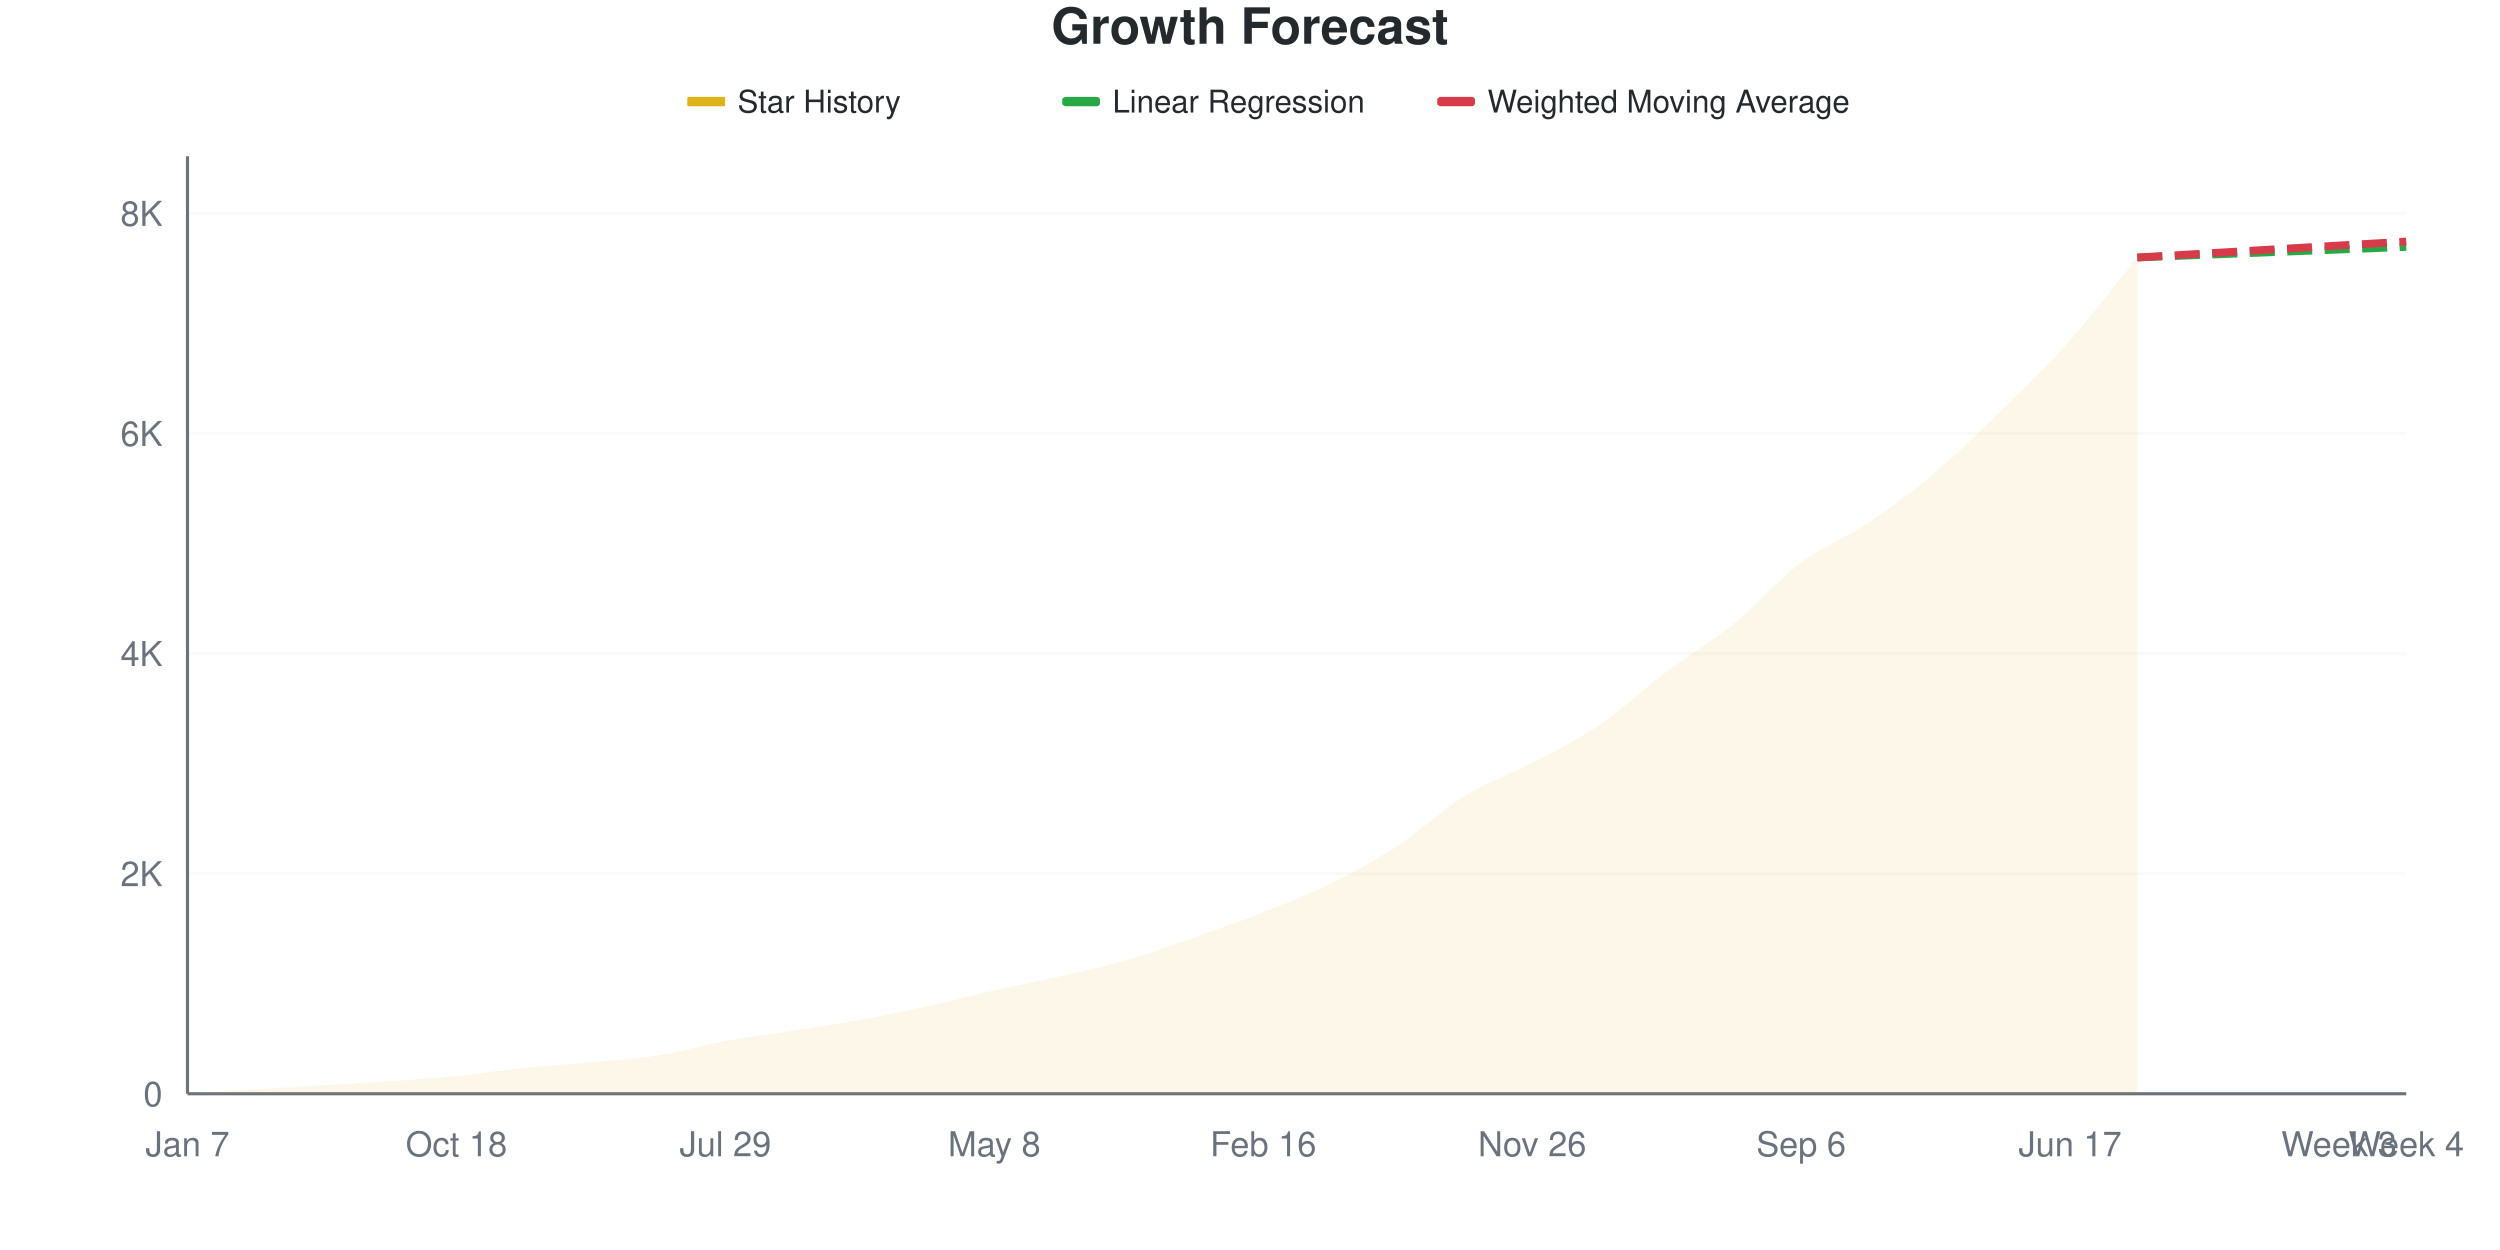
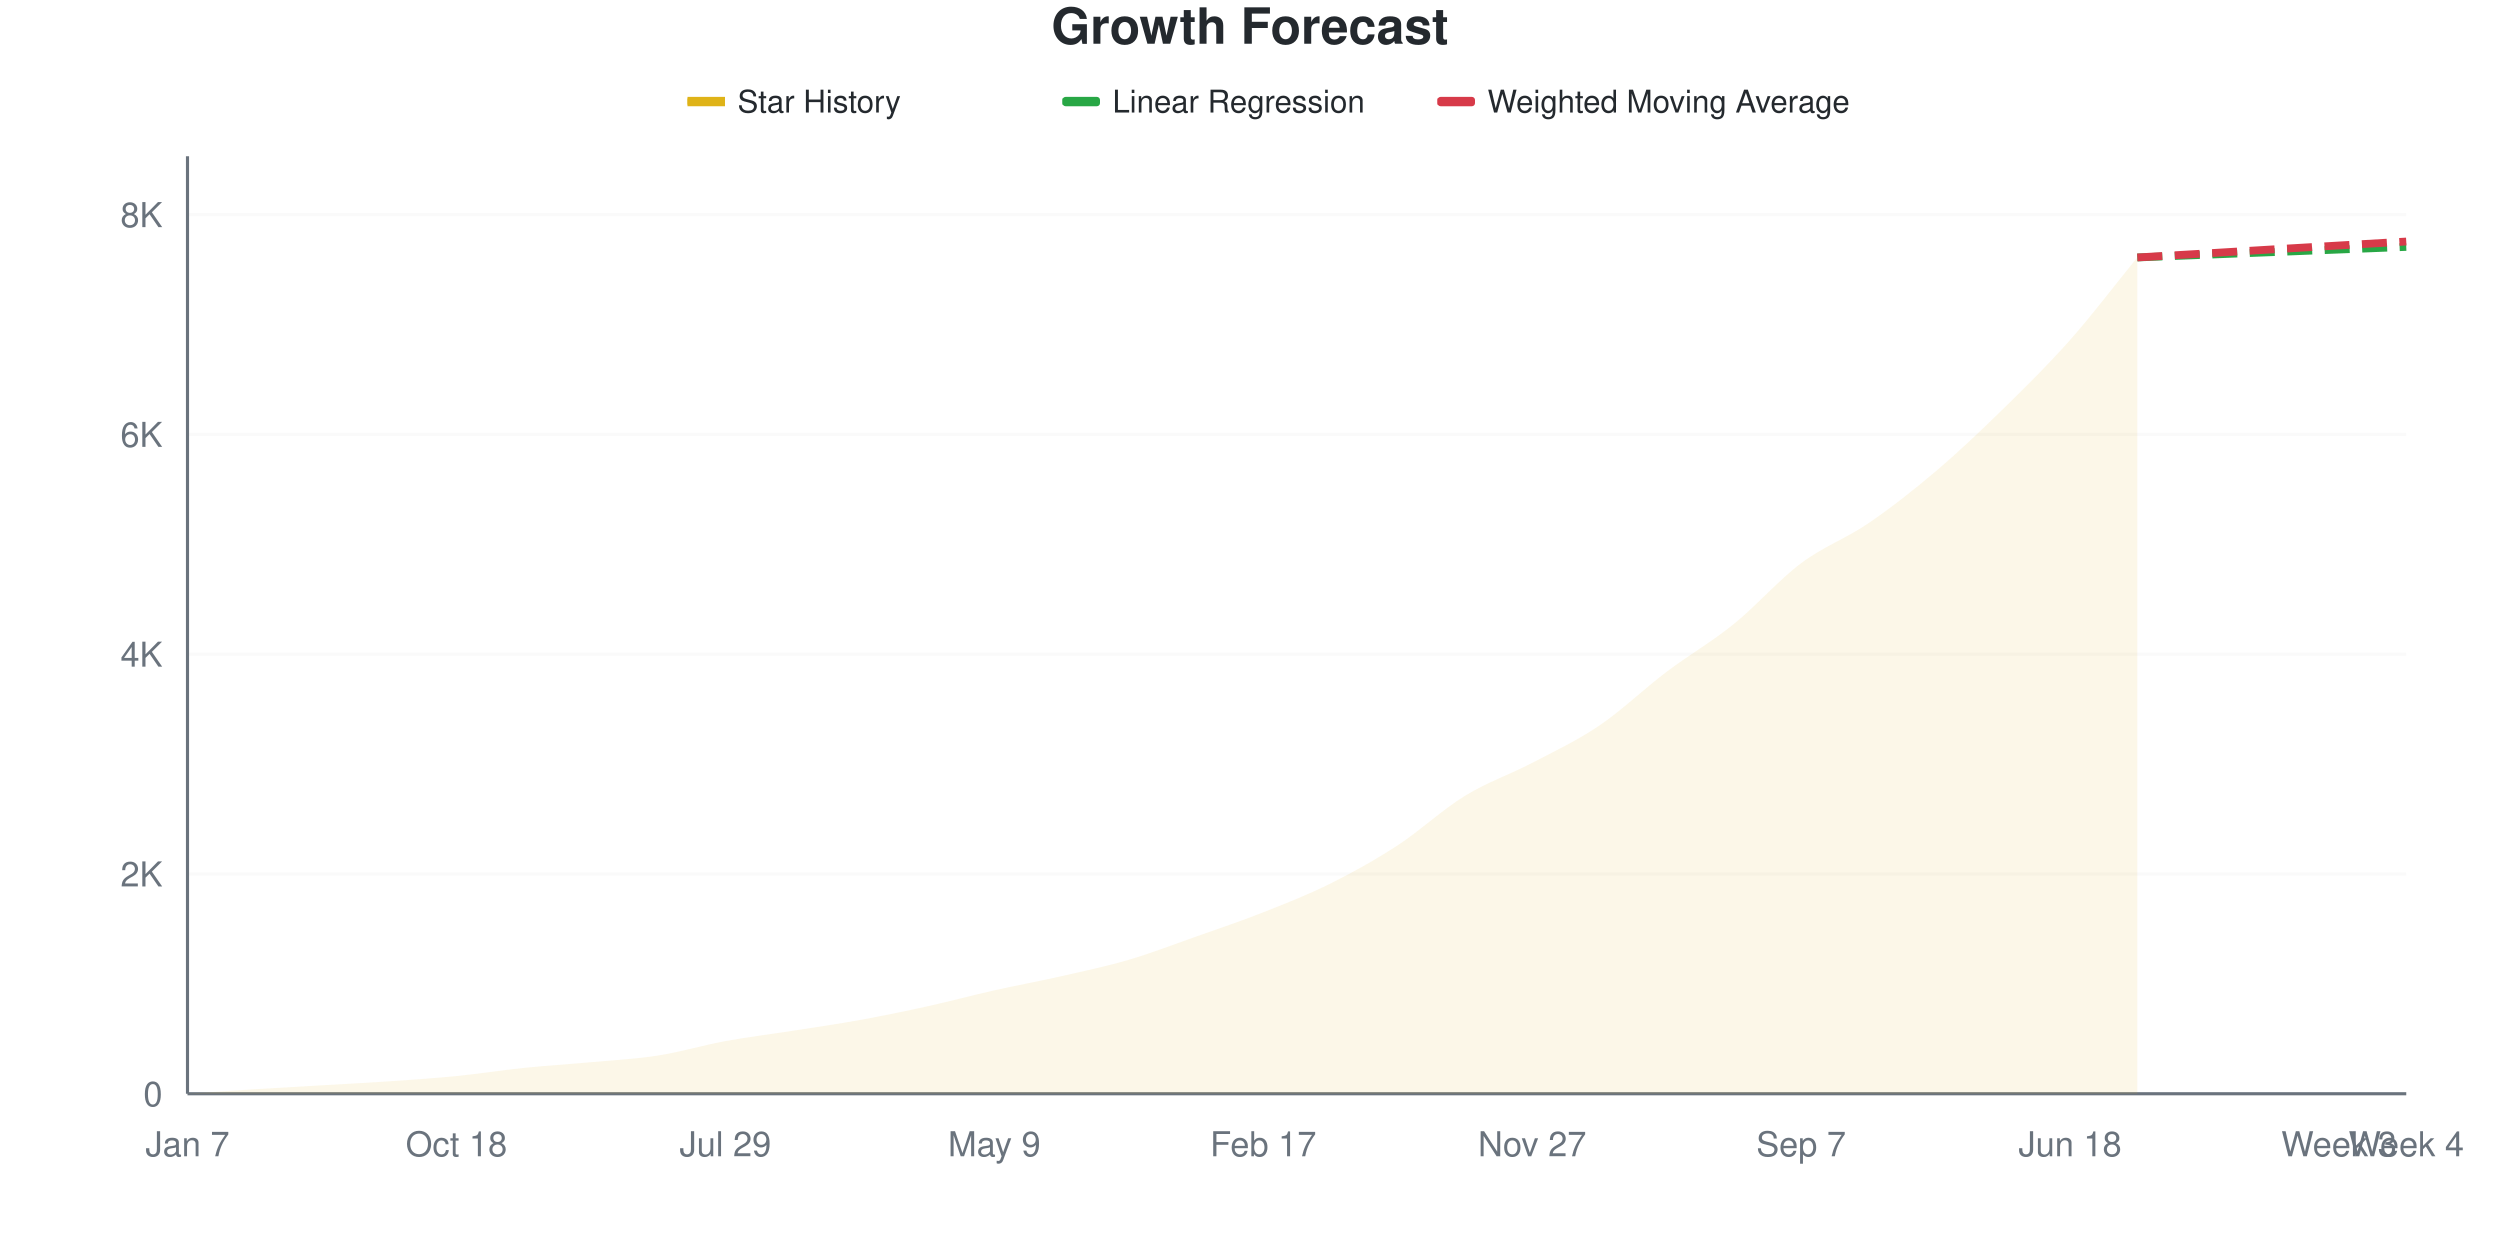
<svg xmlns="http://www.w3.org/2000/svg" viewBox="0 0 800 400" width="800" height="400">
  <style>
    @keyframes drawLine {
      to { stroke-dashoffset: 0; }
    }
    @keyframes fadeInPoint {
      from { opacity: 0; }
      to { opacity: 1; }
    }
    .data-line-0 {
      stroke-dasharray: 1056;
      stroke-dashoffset: 1056;
      animation: drawLine 2s ease-out forwards;
    }
    .data-point {
      opacity: 0;
      animation: fadeInPoint 0.5s ease-out forwards;
    }
    .chart-bg { fill: #fff; }
    .chart-text { fill: #24292e; }
    .chart-muted { fill: #6a737d; }
    .chart-grid { stroke: #eee; }
    .chart-axis { stroke: #6a737d; }
    @media (prefers-color-scheme: dark) {
      .chart-bg { fill: #0d1117; }
      .chart-text { fill: #e6edf3; }
      .chart-muted { fill: #8b949e; }
      .chart-grid { stroke: #21262d; }
      .chart-axis { stroke: #8b949e; }
    }
  </style>
  <rect width="800" height="400" class="chart-bg" />
  <text x="400" y="14" text-anchor="middle" class="chart-text" font-size="16" font-weight="bold" font-family="-apple-system, BlinkMacSystemFont, 'Segoe UI', Helvetica, Arial, sans-serif">Growth Forecast</text>
  <g class="legend">
    <rect x="220" y="31" width="12" height="3" fill="#dfb317" />
    <line x1="220" y1="32.5" x2="232" y2="32.5" stroke="#dfb317" stroke-width="2" />
    <text x="236" y="36" class="chart-text" font-size="10" font-family="-apple-system, BlinkMacSystemFont, 'Segoe UI', Helvetica, Arial, sans-serif">Star History</text>
    <rect x="340" y="31" width="12" height="3" fill="#28a745" rx="1" />
    <line x1="340" y1="32.5" x2="352" y2="32.5" stroke="#28a745" stroke-width="2" stroke-dasharray="4,2" />
    <text x="356" y="36" class="chart-text" font-size="10" font-family="-apple-system, BlinkMacSystemFont, 'Segoe UI', Helvetica, Arial, sans-serif">Linear Regression</text>
    <rect x="460" y="31" width="12" height="3" fill="#d73a49" rx="1" />
    <line x1="460" y1="32.5" x2="472" y2="32.5" stroke="#d73a49" stroke-width="2" stroke-dasharray="4,2" />
    <text x="476" y="36" class="chart-text" font-size="10" font-family="-apple-system, BlinkMacSystemFont, 'Segoe UI', Helvetica, Arial, sans-serif">Weighted Moving Average</text>
  </g>
  <g class="grid">
    <line x1="60" y1="350" x2="770" y2="350" class="chart-grid" stroke-opacity="0.3" />
    <text x="52" y="354" text-anchor="end" class="chart-muted" font-size="11" font-family="-apple-system, BlinkMacSystemFont, 'Segoe UI', Helvetica, Arial, sans-serif">0</text>
-     <line x1="60" y1="279.569" x2="770" y2="279.569" class="chart-grid" stroke-opacity="0.3" />
-     <text x="52" y="283.569" text-anchor="end" class="chart-muted" font-size="11" font-family="-apple-system, BlinkMacSystemFont, 'Segoe UI', Helvetica, Arial, sans-serif">2K</text>
-     <line x1="60" y1="209.138" x2="770" y2="209.138" class="chart-grid" stroke-opacity="0.3" />
-     <text x="52" y="213.138" text-anchor="end" class="chart-muted" font-size="11" font-family="-apple-system, BlinkMacSystemFont, 'Segoe UI', Helvetica, Arial, sans-serif">4K</text>
-     <line x1="60" y1="138.708" x2="770" y2="138.708" class="chart-grid" stroke-opacity="0.3" />
-     <text x="52" y="142.708" text-anchor="end" class="chart-muted" font-size="11" font-family="-apple-system, BlinkMacSystemFont, 'Segoe UI', Helvetica, Arial, sans-serif">6K</text>
-     <line x1="60" y1="68.277" x2="770" y2="68.277" class="chart-grid" stroke-opacity="0.3" />
-     <text x="52" y="72.277" text-anchor="end" class="chart-muted" font-size="11" font-family="-apple-system, BlinkMacSystemFont, 'Segoe UI', Helvetica, Arial, sans-serif">8K</text>
+     <line x1="60" y1="279.668" x2="770" y2="279.668" class="chart-grid" stroke-opacity="0.3" />
+     <text x="52" y="283.668" text-anchor="end" class="chart-muted" font-size="11" font-family="-apple-system, BlinkMacSystemFont, 'Segoe UI', Helvetica, Arial, sans-serif">2K</text>
+     <line x1="60" y1="209.337" x2="770" y2="209.337" class="chart-grid" stroke-opacity="0.3" />
+     <text x="52" y="213.337" text-anchor="end" class="chart-muted" font-size="11" font-family="-apple-system, BlinkMacSystemFont, 'Segoe UI', Helvetica, Arial, sans-serif">4K</text>
+     <line x1="60" y1="139.005" x2="770" y2="139.005" class="chart-grid" stroke-opacity="0.3" />
+     <text x="52" y="143.005" text-anchor="end" class="chart-muted" font-size="11" font-family="-apple-system, BlinkMacSystemFont, 'Segoe UI', Helvetica, Arial, sans-serif">6K</text>
+     <line x1="60" y1="68.673" x2="770" y2="68.673" class="chart-grid" stroke-opacity="0.3" />
+     <text x="52" y="72.673" text-anchor="end" class="chart-muted" font-size="11" font-family="-apple-system, BlinkMacSystemFont, 'Segoe UI', Helvetica, Arial, sans-serif">8K</text>
  </g>
  <g class="milestones">
    
  </g>
  <g class="x-axis">
    <text x="60" y="370" text-anchor="middle" class="chart-muted" font-size="11" font-family="-apple-system, BlinkMacSystemFont, 'Segoe UI', Helvetica, Arial, sans-serif">Jan 7</text>
    <text x="146.061" y="370" text-anchor="middle" class="chart-muted" font-size="11" font-family="-apple-system, BlinkMacSystemFont, 'Segoe UI', Helvetica, Arial, sans-serif">Oct 18</text>
    <text x="232.121" y="370" text-anchor="middle" class="chart-muted" font-size="11" font-family="-apple-system, BlinkMacSystemFont, 'Segoe UI', Helvetica, Arial, sans-serif">Jul 29</text>
-     <text x="318.182" y="370" text-anchor="middle" class="chart-muted" font-size="11" font-family="-apple-system, BlinkMacSystemFont, 'Segoe UI', Helvetica, Arial, sans-serif">May 8</text>
-     <text x="404.242" y="370" text-anchor="middle" class="chart-muted" font-size="11" font-family="-apple-system, BlinkMacSystemFont, 'Segoe UI', Helvetica, Arial, sans-serif">Feb 16</text>
-     <text x="490.303" y="370" text-anchor="middle" class="chart-muted" font-size="11" font-family="-apple-system, BlinkMacSystemFont, 'Segoe UI', Helvetica, Arial, sans-serif">Nov 26</text>
-     <text x="576.364" y="370" text-anchor="middle" class="chart-muted" font-size="11" font-family="-apple-system, BlinkMacSystemFont, 'Segoe UI', Helvetica, Arial, sans-serif">Sep 6</text>
-     <text x="662.424" y="370" text-anchor="middle" class="chart-muted" font-size="11" font-family="-apple-system, BlinkMacSystemFont, 'Segoe UI', Helvetica, Arial, sans-serif">Jun 17</text>
+     <text x="318.182" y="370" text-anchor="middle" class="chart-muted" font-size="11" font-family="-apple-system, BlinkMacSystemFont, 'Segoe UI', Helvetica, Arial, sans-serif">May 9</text>
+     <text x="404.242" y="370" text-anchor="middle" class="chart-muted" font-size="11" font-family="-apple-system, BlinkMacSystemFont, 'Segoe UI', Helvetica, Arial, sans-serif">Feb 17</text>
+     <text x="490.303" y="370" text-anchor="middle" class="chart-muted" font-size="11" font-family="-apple-system, BlinkMacSystemFont, 'Segoe UI', Helvetica, Arial, sans-serif">Nov 27</text>
+     <text x="576.364" y="370" text-anchor="middle" class="chart-muted" font-size="11" font-family="-apple-system, BlinkMacSystemFont, 'Segoe UI', Helvetica, Arial, sans-serif">Sep 7</text>
+     <text x="662.424" y="370" text-anchor="middle" class="chart-muted" font-size="11" font-family="-apple-system, BlinkMacSystemFont, 'Segoe UI', Helvetica, Arial, sans-serif">Jun 18</text>
    <text x="748.485" y="370" text-anchor="middle" class="chart-muted" font-size="11" font-family="-apple-system, BlinkMacSystemFont, 'Segoe UI', Helvetica, Arial, sans-serif">Week 3</text>
    <text x="770" y="370" text-anchor="middle" class="chart-muted" font-size="11" font-family="-apple-system, BlinkMacSystemFont, 'Segoe UI', Helvetica, Arial, sans-serif">Week 4</text>
  </g>
  <line x1="60" y1="50" x2="60" y2="350" class="chart-axis" stroke-width="1" />
  <line x1="60" y1="350" x2="770" y2="350" class="chart-axis" stroke-width="1" />
-   <path d="M60,350 L60,349.965 C67.172,349.495 74.343,349.002 81.515,348.556 C88.687,348.11 95.859,347.711 103.03,347.288 C110.202,346.866 117.374,346.514 124.545,346.021 C131.717,345.528 138.889,345.046 146.061,344.33 C153.232,343.614 160.404,342.458 167.576,341.724 C174.747,340.991 181.919,340.592 189.091,339.928 C196.263,339.265 203.434,338.878 210.606,337.745 C217.778,336.612 224.949,334.447 232.121,333.132 C239.293,331.817 246.465,330.984 253.636,329.857 C260.808,328.73 267.98,327.673 275.152,326.37 C282.323,325.067 289.495,323.612 296.667,322.039 C303.838,320.466 311.01,318.553 318.182,316.933 C325.354,315.313 332.525,313.963 339.697,312.32 C346.869,310.676 354.04,309.162 361.212,307.072 C368.384,304.983 375.556,302.307 382.727,299.783 C389.899,297.259 397.071,294.765 404.242,291.93 C411.414,289.095 418.586,286.325 425.758,282.774 C432.929,279.223 440.101,275.32 447.273,270.624 C454.444,265.929 461.616,259.015 468.788,254.601 C475.96,250.188 483.131,247.905 490.303,244.143 C497.475,240.38 504.646,236.9 511.818,232.028 C518.99,227.157 526.162,220.313 533.333,214.914 C540.505,209.514 547.677,205.447 554.848,199.63 C562.02,193.814 569.192,185.403 576.364,180.015 C583.535,174.627 590.707,172.121 597.879,167.303 C605.051,162.484 612.222,157.178 619.394,151.103 C626.566,145.029 633.737,137.886 640.909,130.855 C648.081,123.823 655.253,116.991 662.424,108.915 C669.596,100.839 676.768,91.237 683.939,82.398 L683.939,350 L60,350 Z" fill="#dfb317" fill-opacity="0.1" />
-   <path d="M60,350 L60,349.965 C67.172,349.495 74.343,349.002 81.515,348.556 C88.687,348.11 95.859,347.711 103.03,347.288 C110.202,346.866 117.374,346.514 124.545,346.021 C131.717,345.528 138.889,345.046 146.061,344.33 C153.232,343.614 160.404,342.458 167.576,341.724 C174.747,340.991 181.919,340.592 189.091,339.928 C196.263,339.265 203.434,338.878 210.606,337.745 C217.778,336.612 224.949,334.447 232.121,333.132 C239.293,331.817 246.465,330.984 253.636,329.857 C260.808,328.73 267.98,327.673 275.152,326.37 C282.323,325.067 289.495,323.612 296.667,322.039 C303.838,320.466 311.01,318.553 318.182,316.933 C325.354,315.313 332.525,313.963 339.697,312.32 C346.869,310.676 354.04,309.162 361.212,307.072 C368.384,304.983 375.556,302.307 382.727,299.783 C389.899,297.259 397.071,294.765 404.242,291.93 C411.414,289.095 418.586,286.325 425.758,282.774 C432.929,279.223 440.101,275.32 447.273,270.624 C454.444,265.929 461.616,259.015 468.788,254.601 C475.96,250.188 483.131,247.905 490.303,244.143 C497.475,240.38 504.646,236.9 511.818,232.028 C518.99,227.157 526.162,220.313 533.333,214.914 C540.505,209.514 547.677,205.447 554.848,199.63 C562.02,193.814 569.192,185.403 576.364,180.015 C583.535,174.627 590.707,172.121 597.879,167.303 C605.051,162.484 612.222,157.178 619.394,151.103 C626.566,145.029 633.737,137.886 640.909,130.855 C648.081,123.823 655.253,116.991 662.424,108.915 C669.596,100.839 676.768,91.237 683.939,82.398" fill="none" stroke="#dfb317" stroke-width="2.5" class="data-line-0" />
-   <path d="M683.939,82.398 C691.111,82.116 698.283,81.835 705.455,81.553 C712.626,81.271 719.798,80.99 726.97,80.708 C734.141,80.426 741.313,80.144 748.485,79.863 C755.657,79.581 762.828,79.299 770,79.017" fill="none" stroke="#28a745" stroke-width="2.5" stroke-dasharray="8,4" />
-   <path d="M683.939,82.398 C691.111,81.976 698.283,81.559 705.455,81.13 C712.626,80.702 719.798,80.256 726.97,79.827 C734.141,79.399 741.313,78.982 748.485,78.56 C755.657,78.137 762.828,77.715 770,77.292" fill="none" stroke="#d73a49" stroke-width="2.5" stroke-dasharray="8,4" />
+   <path d="M60,350 L60,349.965 C67.172,349.496 74.343,349.004 81.515,348.558 C88.687,348.113 95.859,347.714 103.03,347.292 C110.202,346.87 117.374,346.519 124.545,346.026 C131.717,345.534 138.889,345.053 146.061,344.338 C153.232,343.623 160.404,342.475 167.576,341.736 C174.747,340.998 181.919,340.57 189.091,339.907 C196.263,339.245 203.434,338.888 210.606,337.762 C217.778,336.637 224.949,334.474 232.121,333.156 C239.293,331.837 246.465,330.975 253.636,329.85 C260.808,328.725 267.98,327.705 275.152,326.404 C282.323,325.103 289.495,323.626 296.667,322.043 C303.838,320.461 311.01,318.521 318.182,316.909 C325.354,315.297 332.525,314.002 339.697,312.373 C346.869,310.743 354.04,309.243 361.212,307.133 C368.384,305.023 375.556,302.245 382.727,299.713 C389.899,297.181 397.071,294.772 404.242,291.941 C411.414,289.11 418.586,286.303 425.758,282.728 C432.929,279.153 440.101,275.167 447.273,270.49 C454.444,265.813 461.616,259.061 468.788,254.665 C475.96,250.27 483.131,247.867 490.303,244.116 C497.475,240.365 504.646,237.018 511.818,232.159 C518.99,227.3 526.162,220.379 533.333,214.963 C540.505,209.548 547.677,205.457 554.848,199.666 C562.02,193.875 569.192,185.588 576.364,180.219 C583.535,174.851 590.707,172.348 597.879,167.454 C605.051,162.56 612.222,156.939 619.394,150.856 C626.566,144.772 633.737,137.962 640.909,130.952 C648.081,123.942 655.253,116.891 662.424,108.797 C669.596,100.703 676.768,91.191 683.939,82.388 L683.939,350 L60,350 Z" fill="#dfb317" fill-opacity="0.1" />
+   <path d="M60,350 L60,349.965 C67.172,349.496 74.343,349.004 81.515,348.558 C88.687,348.113 95.859,347.714 103.03,347.292 C110.202,346.87 117.374,346.519 124.545,346.026 C131.717,345.534 138.889,345.053 146.061,344.338 C153.232,343.623 160.404,342.475 167.576,341.736 C174.747,340.998 181.919,340.57 189.091,339.907 C196.263,339.245 203.434,338.888 210.606,337.762 C217.778,336.637 224.949,334.474 232.121,333.156 C239.293,331.837 246.465,330.975 253.636,329.85 C260.808,328.725 267.98,327.705 275.152,326.404 C282.323,325.103 289.495,323.626 296.667,322.043 C303.838,320.461 311.01,318.521 318.182,316.909 C325.354,315.297 332.525,314.002 339.697,312.373 C346.869,310.743 354.04,309.243 361.212,307.133 C368.384,305.023 375.556,302.245 382.727,299.713 C389.899,297.181 397.071,294.772 404.242,291.941 C411.414,289.11 418.586,286.303 425.758,282.728 C432.929,279.153 440.101,275.167 447.273,270.49 C454.444,265.813 461.616,259.061 468.788,254.665 C475.96,250.27 483.131,247.867 490.303,244.116 C497.475,240.365 504.646,237.018 511.818,232.159 C518.99,227.3 526.162,220.379 533.333,214.963 C540.505,209.548 547.677,205.457 554.848,199.666 C562.02,193.875 569.192,185.588 576.364,180.219 C583.535,174.851 590.707,172.348 597.879,167.454 C605.051,162.56 612.222,156.939 619.394,150.856 C626.566,144.772 633.737,137.962 640.909,130.952 C648.081,123.942 655.253,116.891 662.424,108.797 C669.596,100.703 676.768,91.191 683.939,82.388" fill="none" stroke="#dfb317" stroke-width="2.5" class="data-line-0" />
+   <path d="M683.939,82.388 C691.111,82.106 698.283,81.825 705.455,81.544 C712.626,81.262 719.798,80.981 726.97,80.7 C734.141,80.418 741.313,80.137 748.485,79.856 C755.657,79.574 762.828,79.293 770,79.012" fill="none" stroke="#28a745" stroke-width="2.5" stroke-dasharray="8,4" />
+   <path d="M683.939,82.388 C691.111,81.966 698.283,81.55 705.455,81.122 C712.626,80.694 719.798,80.249 726.97,79.821 C734.141,79.393 741.313,78.977 748.485,78.555 C755.657,78.133 762.828,77.711 770,77.289" fill="none" stroke="#d73a49" stroke-width="2.5" stroke-dasharray="8,4" />
  <g class="points">
    <circle cx="60" cy="349.965" r="4" fill="#dfb317" class="data-point" style="animation-delay: 1.50s" />
-     <circle cx="81.515" cy="348.556" r="4" fill="#dfb317" class="data-point" style="animation-delay: 1.55s" />
-     <circle cx="103.03" cy="347.288" r="4" fill="#dfb317" class="data-point" style="animation-delay: 1.60s" />
-     <circle cx="124.545" cy="346.021" r="4" fill="#dfb317" class="data-point" style="animation-delay: 1.65s" />
-     <circle cx="146.061" cy="344.33" r="4" fill="#dfb317" class="data-point" style="animation-delay: 1.70s" />
-     <circle cx="167.576" cy="341.724" r="4" fill="#dfb317" class="data-point" style="animation-delay: 1.75s" />
-     <circle cx="189.091" cy="339.928" r="4" fill="#dfb317" class="data-point" style="animation-delay: 1.80s" />
-     <circle cx="210.606" cy="337.745" r="4" fill="#dfb317" class="data-point" style="animation-delay: 1.85s" />
-     <circle cx="232.121" cy="333.132" r="4" fill="#dfb317" class="data-point" style="animation-delay: 1.90s" />
-     <circle cx="253.636" cy="329.857" r="4" fill="#dfb317" class="data-point" style="animation-delay: 1.95s" />
-     <circle cx="275.152" cy="326.37" r="4" fill="#dfb317" class="data-point" style="animation-delay: 2.00s" />
-     <circle cx="296.667" cy="322.039" r="4" fill="#dfb317" class="data-point" style="animation-delay: 2.05s" />
-     <circle cx="318.182" cy="316.933" r="4" fill="#dfb317" class="data-point" style="animation-delay: 2.10s" />
-     <circle cx="339.697" cy="312.32" r="4" fill="#dfb317" class="data-point" style="animation-delay: 2.15s" />
-     <circle cx="361.212" cy="307.072" r="4" fill="#dfb317" class="data-point" style="animation-delay: 2.20s" />
-     <circle cx="382.727" cy="299.783" r="4" fill="#dfb317" class="data-point" style="animation-delay: 2.25s" />
-     <circle cx="404.242" cy="291.93" r="4" fill="#dfb317" class="data-point" style="animation-delay: 2.30s" />
-     <circle cx="425.758" cy="282.774" r="4" fill="#dfb317" class="data-point" style="animation-delay: 2.35s" />
-     <circle cx="447.273" cy="270.624" r="4" fill="#dfb317" class="data-point" style="animation-delay: 2.40s" />
-     <circle cx="468.788" cy="254.601" r="4" fill="#dfb317" class="data-point" style="animation-delay: 2.45s" />
-     <circle cx="490.303" cy="244.143" r="4" fill="#dfb317" class="data-point" style="animation-delay: 2.50s" />
-     <circle cx="511.818" cy="232.028" r="4" fill="#dfb317" class="data-point" style="animation-delay: 2.55s" />
-     <circle cx="533.333" cy="214.914" r="4" fill="#dfb317" class="data-point" style="animation-delay: 2.60s" />
-     <circle cx="554.848" cy="199.63" r="4" fill="#dfb317" class="data-point" style="animation-delay: 2.65s" />
-     <circle cx="576.364" cy="180.015" r="4" fill="#dfb317" class="data-point" style="animation-delay: 2.70s" />
-     <circle cx="597.879" cy="167.303" r="4" fill="#dfb317" class="data-point" style="animation-delay: 2.75s" />
-     <circle cx="619.394" cy="151.103" r="4" fill="#dfb317" class="data-point" style="animation-delay: 2.80s" />
-     <circle cx="640.909" cy="130.855" r="4" fill="#dfb317" class="data-point" style="animation-delay: 2.85s" />
-     <circle cx="662.424" cy="108.915" r="4" fill="#dfb317" class="data-point" style="animation-delay: 2.90s" />
-     <circle cx="683.939" cy="82.398" r="4" fill="#dfb317" class="data-point" style="animation-delay: 2.95s" />
+     <circle cx="81.515" cy="348.558" r="4" fill="#dfb317" class="data-point" style="animation-delay: 1.55s" />
+     <circle cx="103.03" cy="347.292" r="4" fill="#dfb317" class="data-point" style="animation-delay: 1.60s" />
+     <circle cx="124.545" cy="346.026" r="4" fill="#dfb317" class="data-point" style="animation-delay: 1.65s" />
+     <circle cx="146.061" cy="344.338" r="4" fill="#dfb317" class="data-point" style="animation-delay: 1.70s" />
+     <circle cx="167.576" cy="341.736" r="4" fill="#dfb317" class="data-point" style="animation-delay: 1.75s" />
+     <circle cx="189.091" cy="339.907" r="4" fill="#dfb317" class="data-point" style="animation-delay: 1.80s" />
+     <circle cx="210.606" cy="337.762" r="4" fill="#dfb317" class="data-point" style="animation-delay: 1.85s" />
+     <circle cx="232.121" cy="333.156" r="4" fill="#dfb317" class="data-point" style="animation-delay: 1.90s" />
+     <circle cx="253.636" cy="329.85" r="4" fill="#dfb317" class="data-point" style="animation-delay: 1.95s" />
+     <circle cx="275.152" cy="326.404" r="4" fill="#dfb317" class="data-point" style="animation-delay: 2.00s" />
+     <circle cx="296.667" cy="322.043" r="4" fill="#dfb317" class="data-point" style="animation-delay: 2.05s" />
+     <circle cx="318.182" cy="316.909" r="4" fill="#dfb317" class="data-point" style="animation-delay: 2.10s" />
+     <circle cx="339.697" cy="312.373" r="4" fill="#dfb317" class="data-point" style="animation-delay: 2.15s" />
+     <circle cx="361.212" cy="307.133" r="4" fill="#dfb317" class="data-point" style="animation-delay: 2.20s" />
+     <circle cx="382.727" cy="299.713" r="4" fill="#dfb317" class="data-point" style="animation-delay: 2.25s" />
+     <circle cx="404.242" cy="291.941" r="4" fill="#dfb317" class="data-point" style="animation-delay: 2.30s" />
+     <circle cx="425.758" cy="282.728" r="4" fill="#dfb317" class="data-point" style="animation-delay: 2.35s" />
+     <circle cx="447.273" cy="270.49" r="4" fill="#dfb317" class="data-point" style="animation-delay: 2.40s" />
+     <circle cx="468.788" cy="254.665" r="4" fill="#dfb317" class="data-point" style="animation-delay: 2.45s" />
+     <circle cx="490.303" cy="244.116" r="4" fill="#dfb317" class="data-point" style="animation-delay: 2.50s" />
+     <circle cx="511.818" cy="232.159" r="4" fill="#dfb317" class="data-point" style="animation-delay: 2.55s" />
+     <circle cx="533.333" cy="214.963" r="4" fill="#dfb317" class="data-point" style="animation-delay: 2.60s" />
+     <circle cx="554.848" cy="199.666" r="4" fill="#dfb317" class="data-point" style="animation-delay: 2.65s" />
+     <circle cx="576.364" cy="180.219" r="4" fill="#dfb317" class="data-point" style="animation-delay: 2.70s" />
+     <circle cx="597.879" cy="167.454" r="4" fill="#dfb317" class="data-point" style="animation-delay: 2.75s" />
+     <circle cx="619.394" cy="150.856" r="4" fill="#dfb317" class="data-point" style="animation-delay: 2.80s" />
+     <circle cx="640.909" cy="130.952" r="4" fill="#dfb317" class="data-point" style="animation-delay: 2.85s" />
+     <circle cx="662.424" cy="108.797" r="4" fill="#dfb317" class="data-point" style="animation-delay: 2.90s" />
+     <circle cx="683.939" cy="82.388" r="4" fill="#dfb317" class="data-point" style="animation-delay: 2.95s" />
  </g>
</svg>
